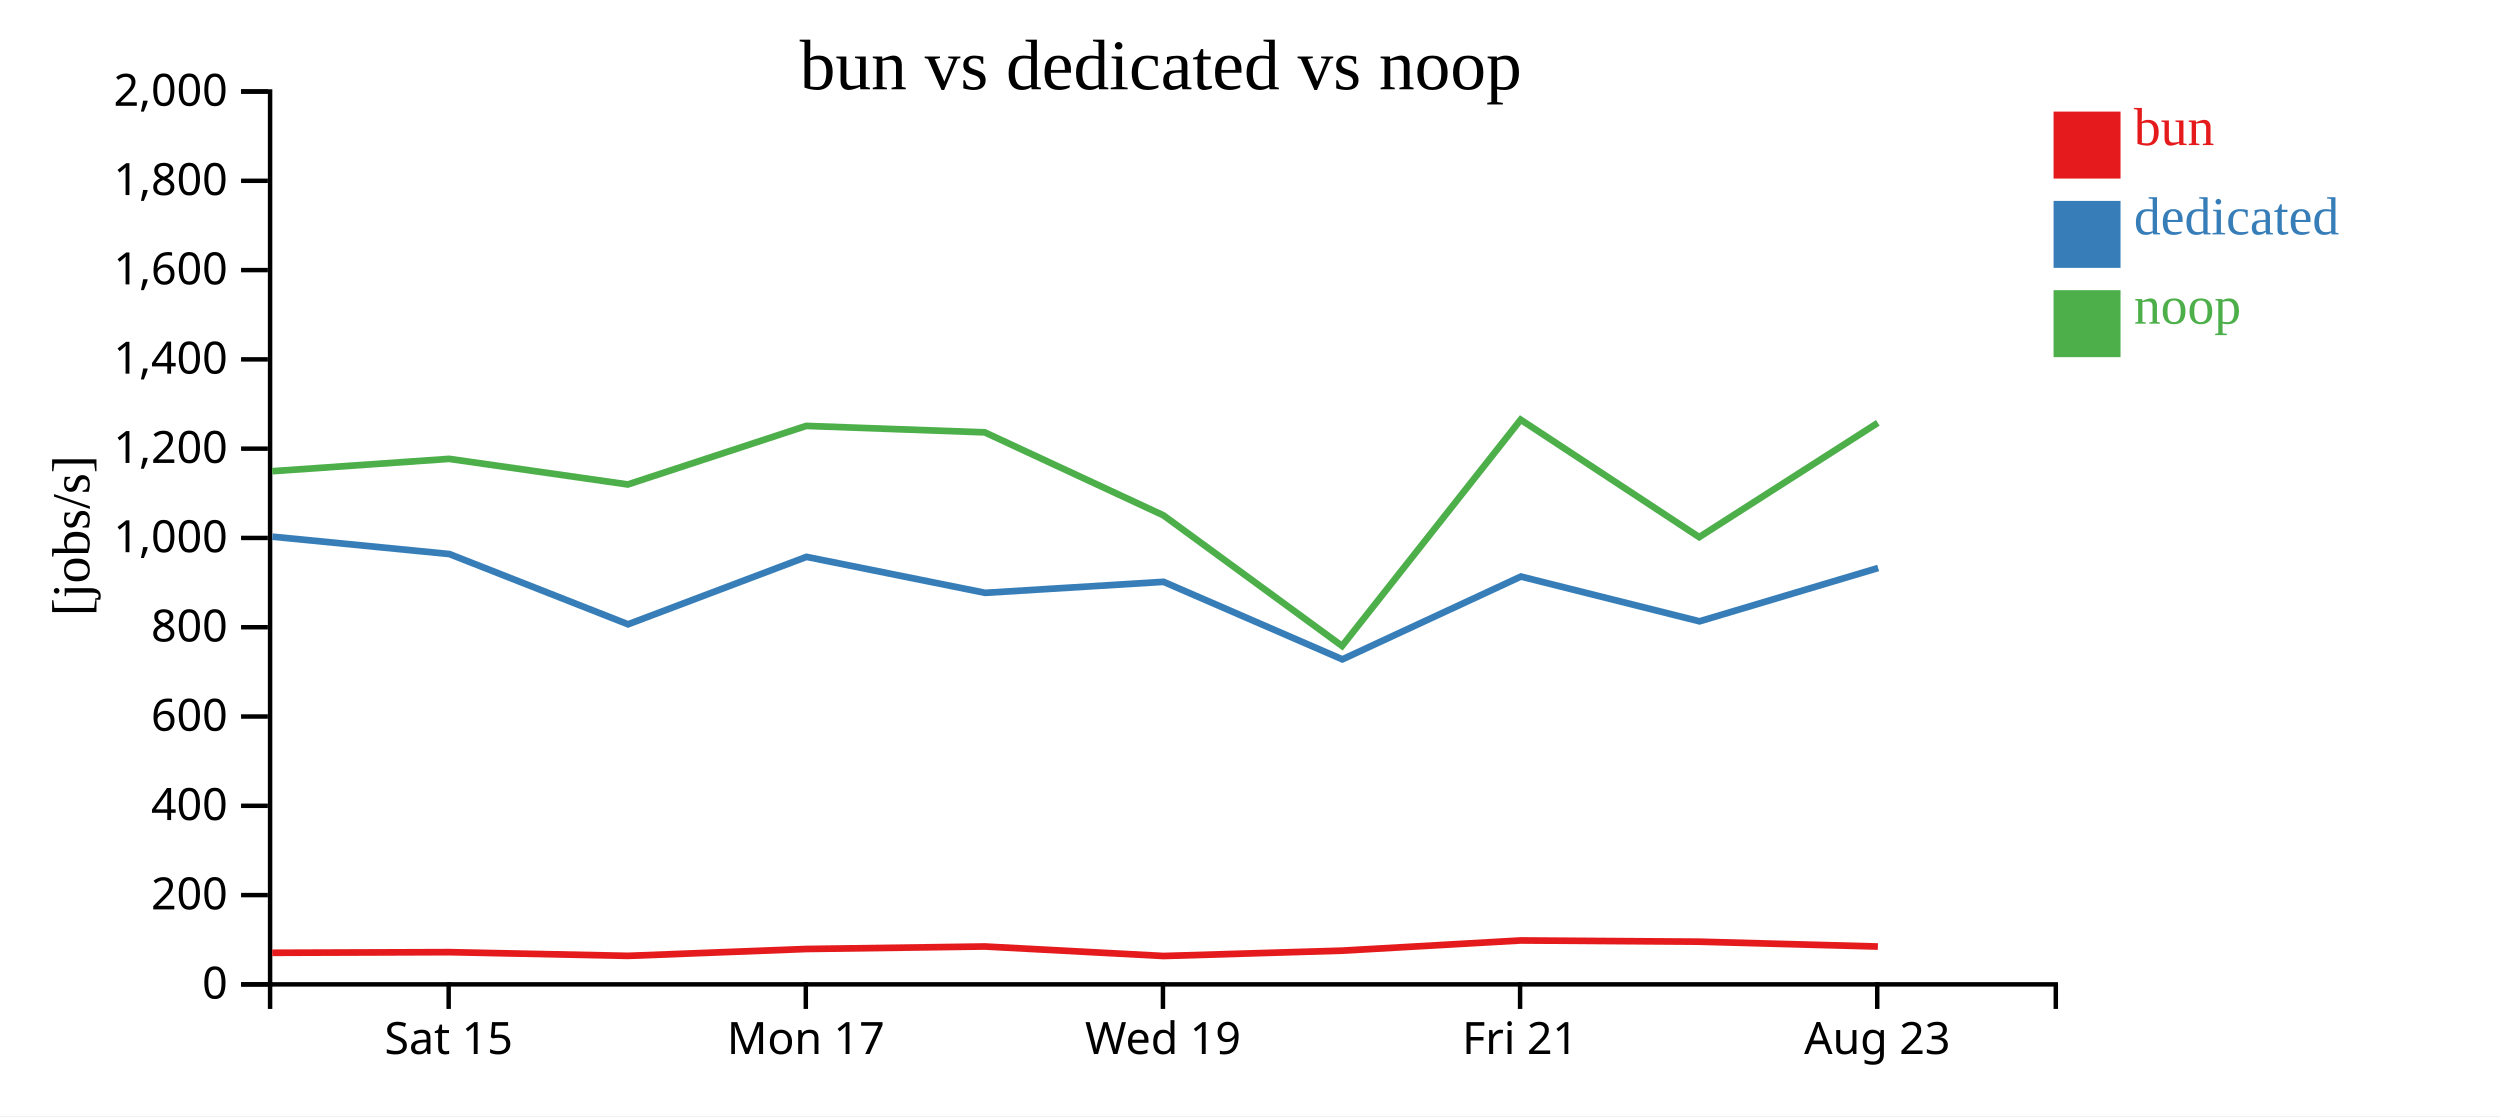
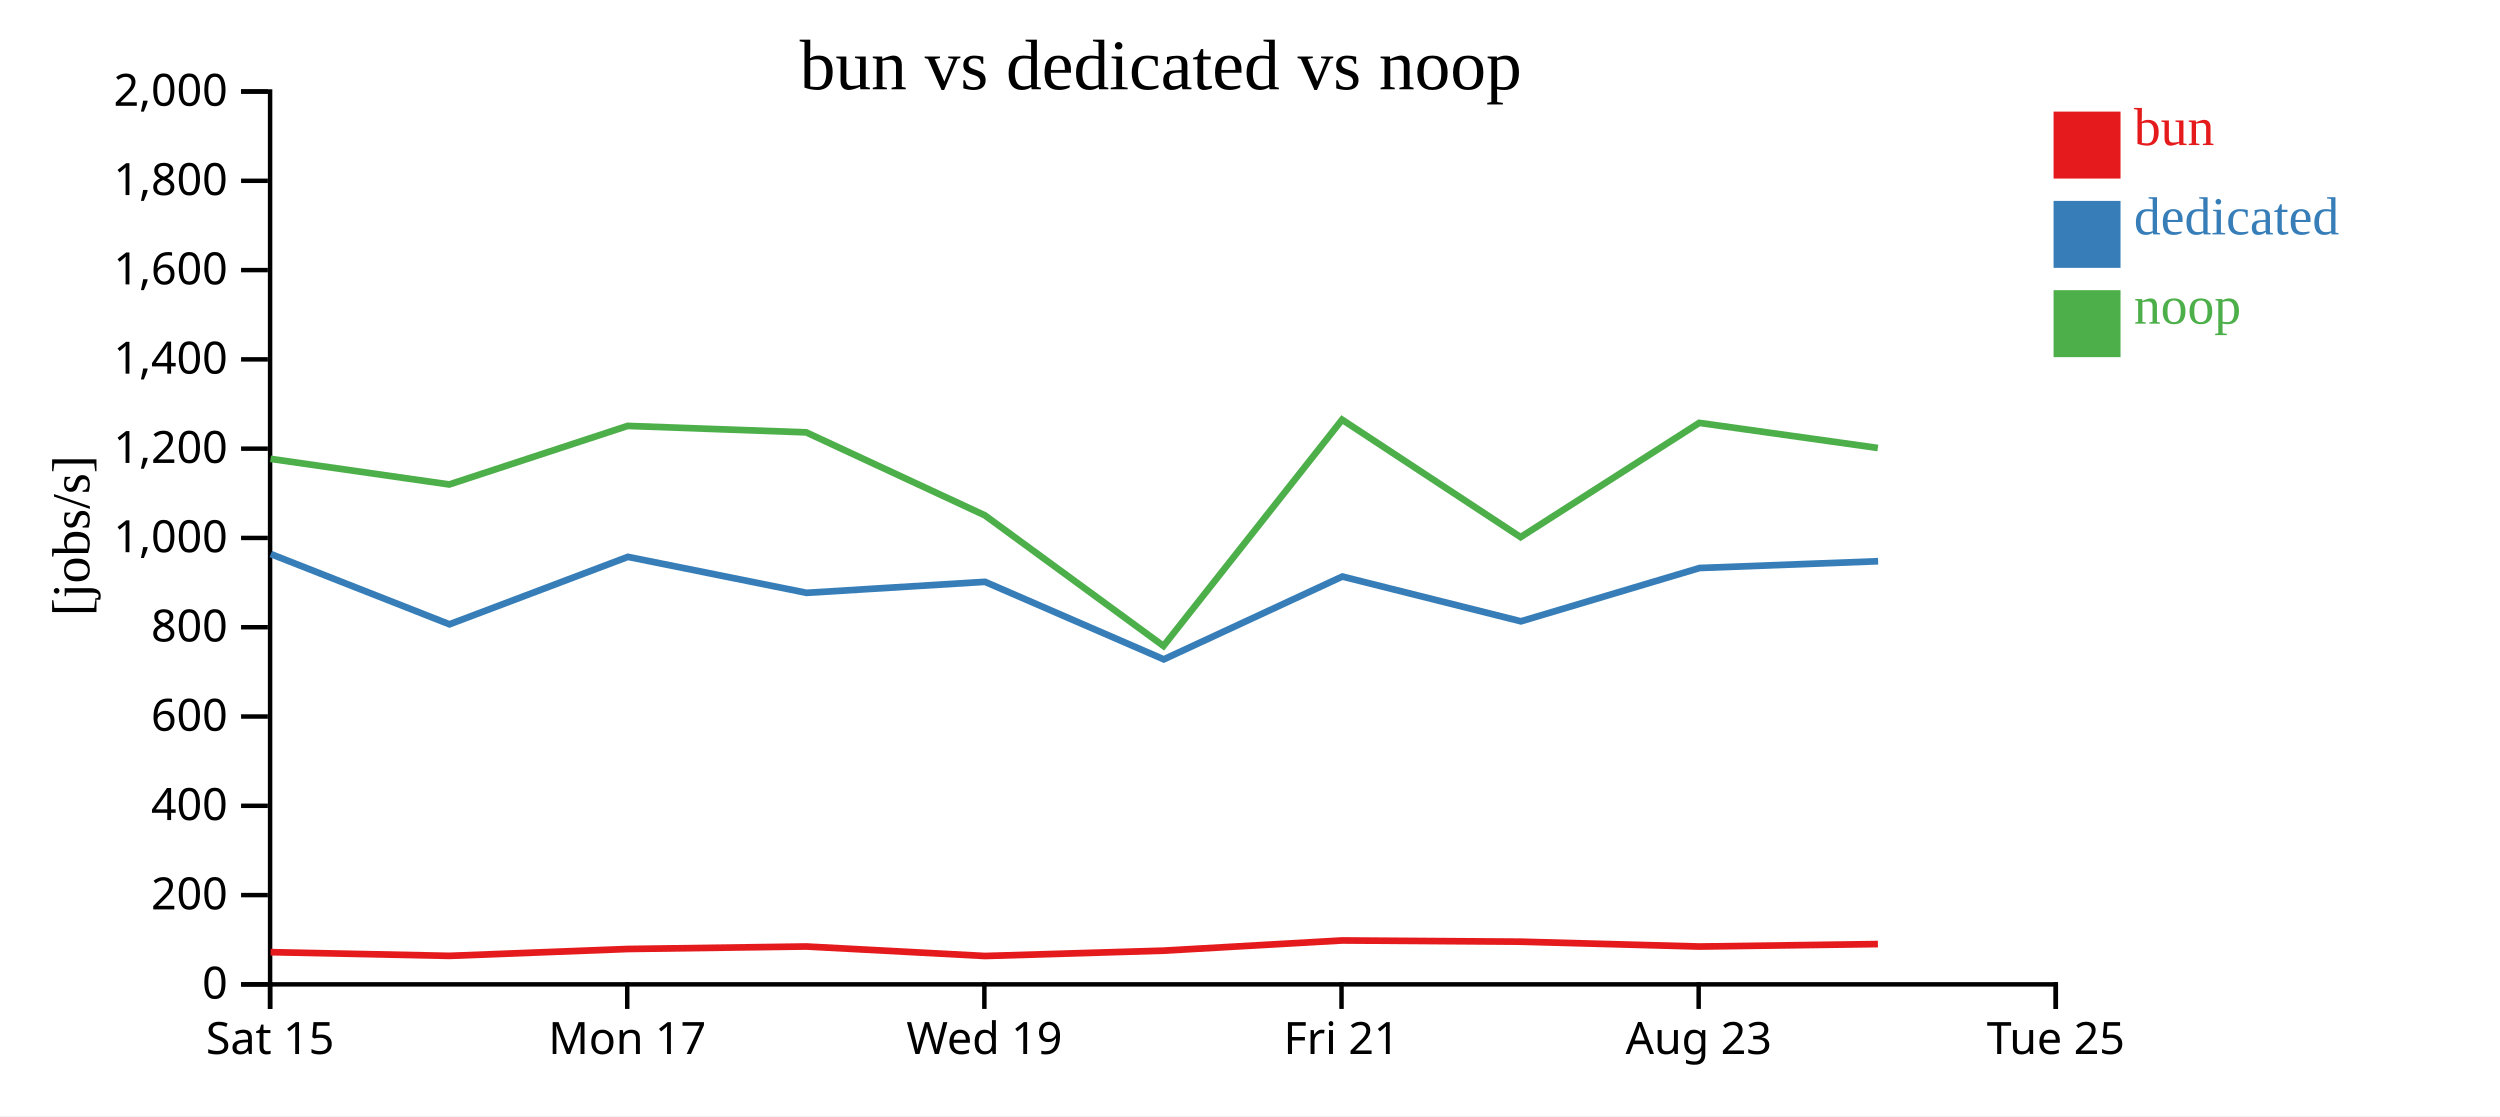
<svg xmlns="http://www.w3.org/2000/svg" width="560" height="250">
  <rect width="100%" height="100%" fill="white" />
  <g transform="translate(60,20)">
    <g transform="translate(0,200)" fill="none" font-size="10" font-family="sans-serif" text-anchor="middle">
      <path class="domain" stroke="currentColor" d="M0.5,6V0.5H400.5V6" />
-       <g class="tick" opacity="1" transform="translate(40.5,0)">
+       <g class="tick" opacity="1" transform="translate(0.5,0)">
        <line stroke="currentColor" y2="6" />
        <text fill="currentColor" y="9" dy="0.71em">Sat 15</text>
      </g>
-       <g class="tick" opacity="1" transform="translate(120.5,0)">
+       <g class="tick" opacity="1" transform="translate(80.5,0)">
        <line stroke="currentColor" y2="6" />
        <text fill="currentColor" y="9" dy="0.71em">Mon 17</text>
      </g>
-       <g class="tick" opacity="1" transform="translate(200.5,0)">
+       <g class="tick" opacity="1" transform="translate(160.5,0)">
        <line stroke="currentColor" y2="6" />
        <text fill="currentColor" y="9" dy="0.71em">Wed 19</text>
      </g>
-       <g class="tick" opacity="1" transform="translate(280.5,0)">
+       <g class="tick" opacity="1" transform="translate(240.5,0)">
        <line stroke="currentColor" y2="6" />
        <text fill="currentColor" y="9" dy="0.71em">Fri 21</text>
      </g>
-       <g class="tick" opacity="1" transform="translate(360.5,0)">
+       <g class="tick" opacity="1" transform="translate(320.5,0)">
        <line stroke="currentColor" y2="6" />
        <text fill="currentColor" y="9" dy="0.71em">Aug 23</text>
+       </g>
+       <g class="tick" opacity="1" transform="translate(400.5,0)">
+         <line stroke="currentColor" y2="6" />
+         <text fill="currentColor" y="9" dy="0.71em">Tue 25</text>
      </g>
    </g>
    <g fill="none" font-size="10" font-family="sans-serif" text-anchor="end">
      <path class="domain" stroke="currentColor" d="M-6,200.5H0.5V0.5H-6" />
      <g class="tick" opacity="1" transform="translate(0,200.5)">
        <line stroke="currentColor" x2="-6" />
        <text fill="currentColor" x="-9" dy="0.32em">0</text>
      </g>
      <g class="tick" opacity="1" transform="translate(0,180.5)">
        <line stroke="currentColor" x2="-6" />
        <text fill="currentColor" x="-9" dy="0.32em">200</text>
      </g>
      <g class="tick" opacity="1" transform="translate(0,160.5)">
        <line stroke="currentColor" x2="-6" />
        <text fill="currentColor" x="-9" dy="0.32em">400</text>
      </g>
      <g class="tick" opacity="1" transform="translate(0,140.5)">
        <line stroke="currentColor" x2="-6" />
        <text fill="currentColor" x="-9" dy="0.32em">600</text>
      </g>
      <g class="tick" opacity="1" transform="translate(0,120.5)">
        <line stroke="currentColor" x2="-6" />
        <text fill="currentColor" x="-9" dy="0.32em">800</text>
      </g>
      <g class="tick" opacity="1" transform="translate(0,100.5)">
        <line stroke="currentColor" x2="-6" />
        <text fill="currentColor" x="-9" dy="0.32em">1,000</text>
      </g>
      <g class="tick" opacity="1" transform="translate(0,80.5)">
        <line stroke="currentColor" x2="-6" />
        <text fill="currentColor" x="-9" dy="0.32em">1,200</text>
      </g>
      <g class="tick" opacity="1" transform="translate(0,60.5)">
        <line stroke="currentColor" x2="-6" />
        <text fill="currentColor" x="-9" dy="0.32em">1,400</text>
      </g>
      <g class="tick" opacity="1" transform="translate(0,40.5)">
        <line stroke="currentColor" x2="-6" />
        <text fill="currentColor" x="-9" dy="0.32em">1,600</text>
      </g>
      <g class="tick" opacity="1" transform="translate(0,20.5)">
        <line stroke="currentColor" x2="-6" />
        <text fill="currentColor" x="-9" dy="0.32em">1,800</text>
      </g>
      <g class="tick" opacity="1" transform="translate(0,0.5)">
        <line stroke="currentColor" x2="-6" />
        <text fill="currentColor" x="-9" dy="0.32em">2,000</text>
      </g>
    </g>
    <text text-anchor="middle" style="font-size: 12px" transform="rotate(-90)" y="-40" x="-100">[jobs/s]</text>
    <text text-anchor="middle" style="font-size: 16px" y="0" x="200">bun vs dedicated vs noop</text>
-     <path class="line" fill="none" stroke="#e41a1c" stroke-width="1.5" d="M0.986,193.426L40.614,193.284L80.645,194.113L120.609,192.574L160.611,192.015L200.616,194.144L240.638,192.947L280.642,190.663L320.628,190.94L360.645,192.026" />
-     <path class="line" fill="none" stroke="#377eb8" stroke-width="1.5" d="M1.014,100.216L40.661,104.108L80.684,119.843L120.652,104.738L160.66,112.795L200.642,110.332L240.687,127.696L280.682,109.147L320.685,119.177L360.706,107.232" />
-     <path class="line" fill="none" stroke="#4daf4a" stroke-width="1.5" d="M0.971,85.55L40.598,82.785L80.629,88.521L120.595,75.403L160.598,76.852L200.6,95.434L240.623,124.694L280.629,74.01L320.614,100.318L360.63,74.723" />
+     <path class="line" fill="none" stroke="#e41a1c" stroke-width="1.5" d="M0.614,193.284L40.645,194.113L80.609,192.574L120.611,192.015L160.616,194.144L200.638,192.947L240.642,190.663L280.628,190.94L320.645,192.026L360.652,191.473" />
+     <path class="line" fill="none" stroke="#377eb8" stroke-width="1.5" d="M0.661,104.108L40.684,119.843L80.652,104.738L120.66,112.795L160.642,110.332L200.687,127.696L240.682,109.147L280.685,119.177L320.706,107.232L360.696,105.716" />
+     <path class="line" fill="none" stroke="#4daf4a" stroke-width="1.5" d="M0.598,82.785L40.629,88.521L80.595,75.403L120.598,76.852L160.6,95.434L200.623,124.694L240.629,74.01L280.614,100.318L320.63,74.723L360.638,80.348" />
    <rect class="dot" x="400" y="5" width="15" height="15" style="fill: #e41a1c;" />
    <rect class="dot" x="400" y="25" width="15" height="15" style="fill: #377eb8;" />
    <rect class="dot" x="400" y="45" width="15" height="15" style="fill: #4daf4a;" />
    <text class="label" x="418" y="12.5" style="fill: #e41a1c; alignment-baseline: middle;" text-anchor="left">bun</text>
    <text class="label" x="418" y="32.5" style="fill: #377eb8; alignment-baseline: middle;" text-anchor="left">dedicated</text>
    <text class="label" x="418" y="52.5" style="fill: #4daf4a; alignment-baseline: middle;" text-anchor="left">noop</text>
  </g>
</svg>
